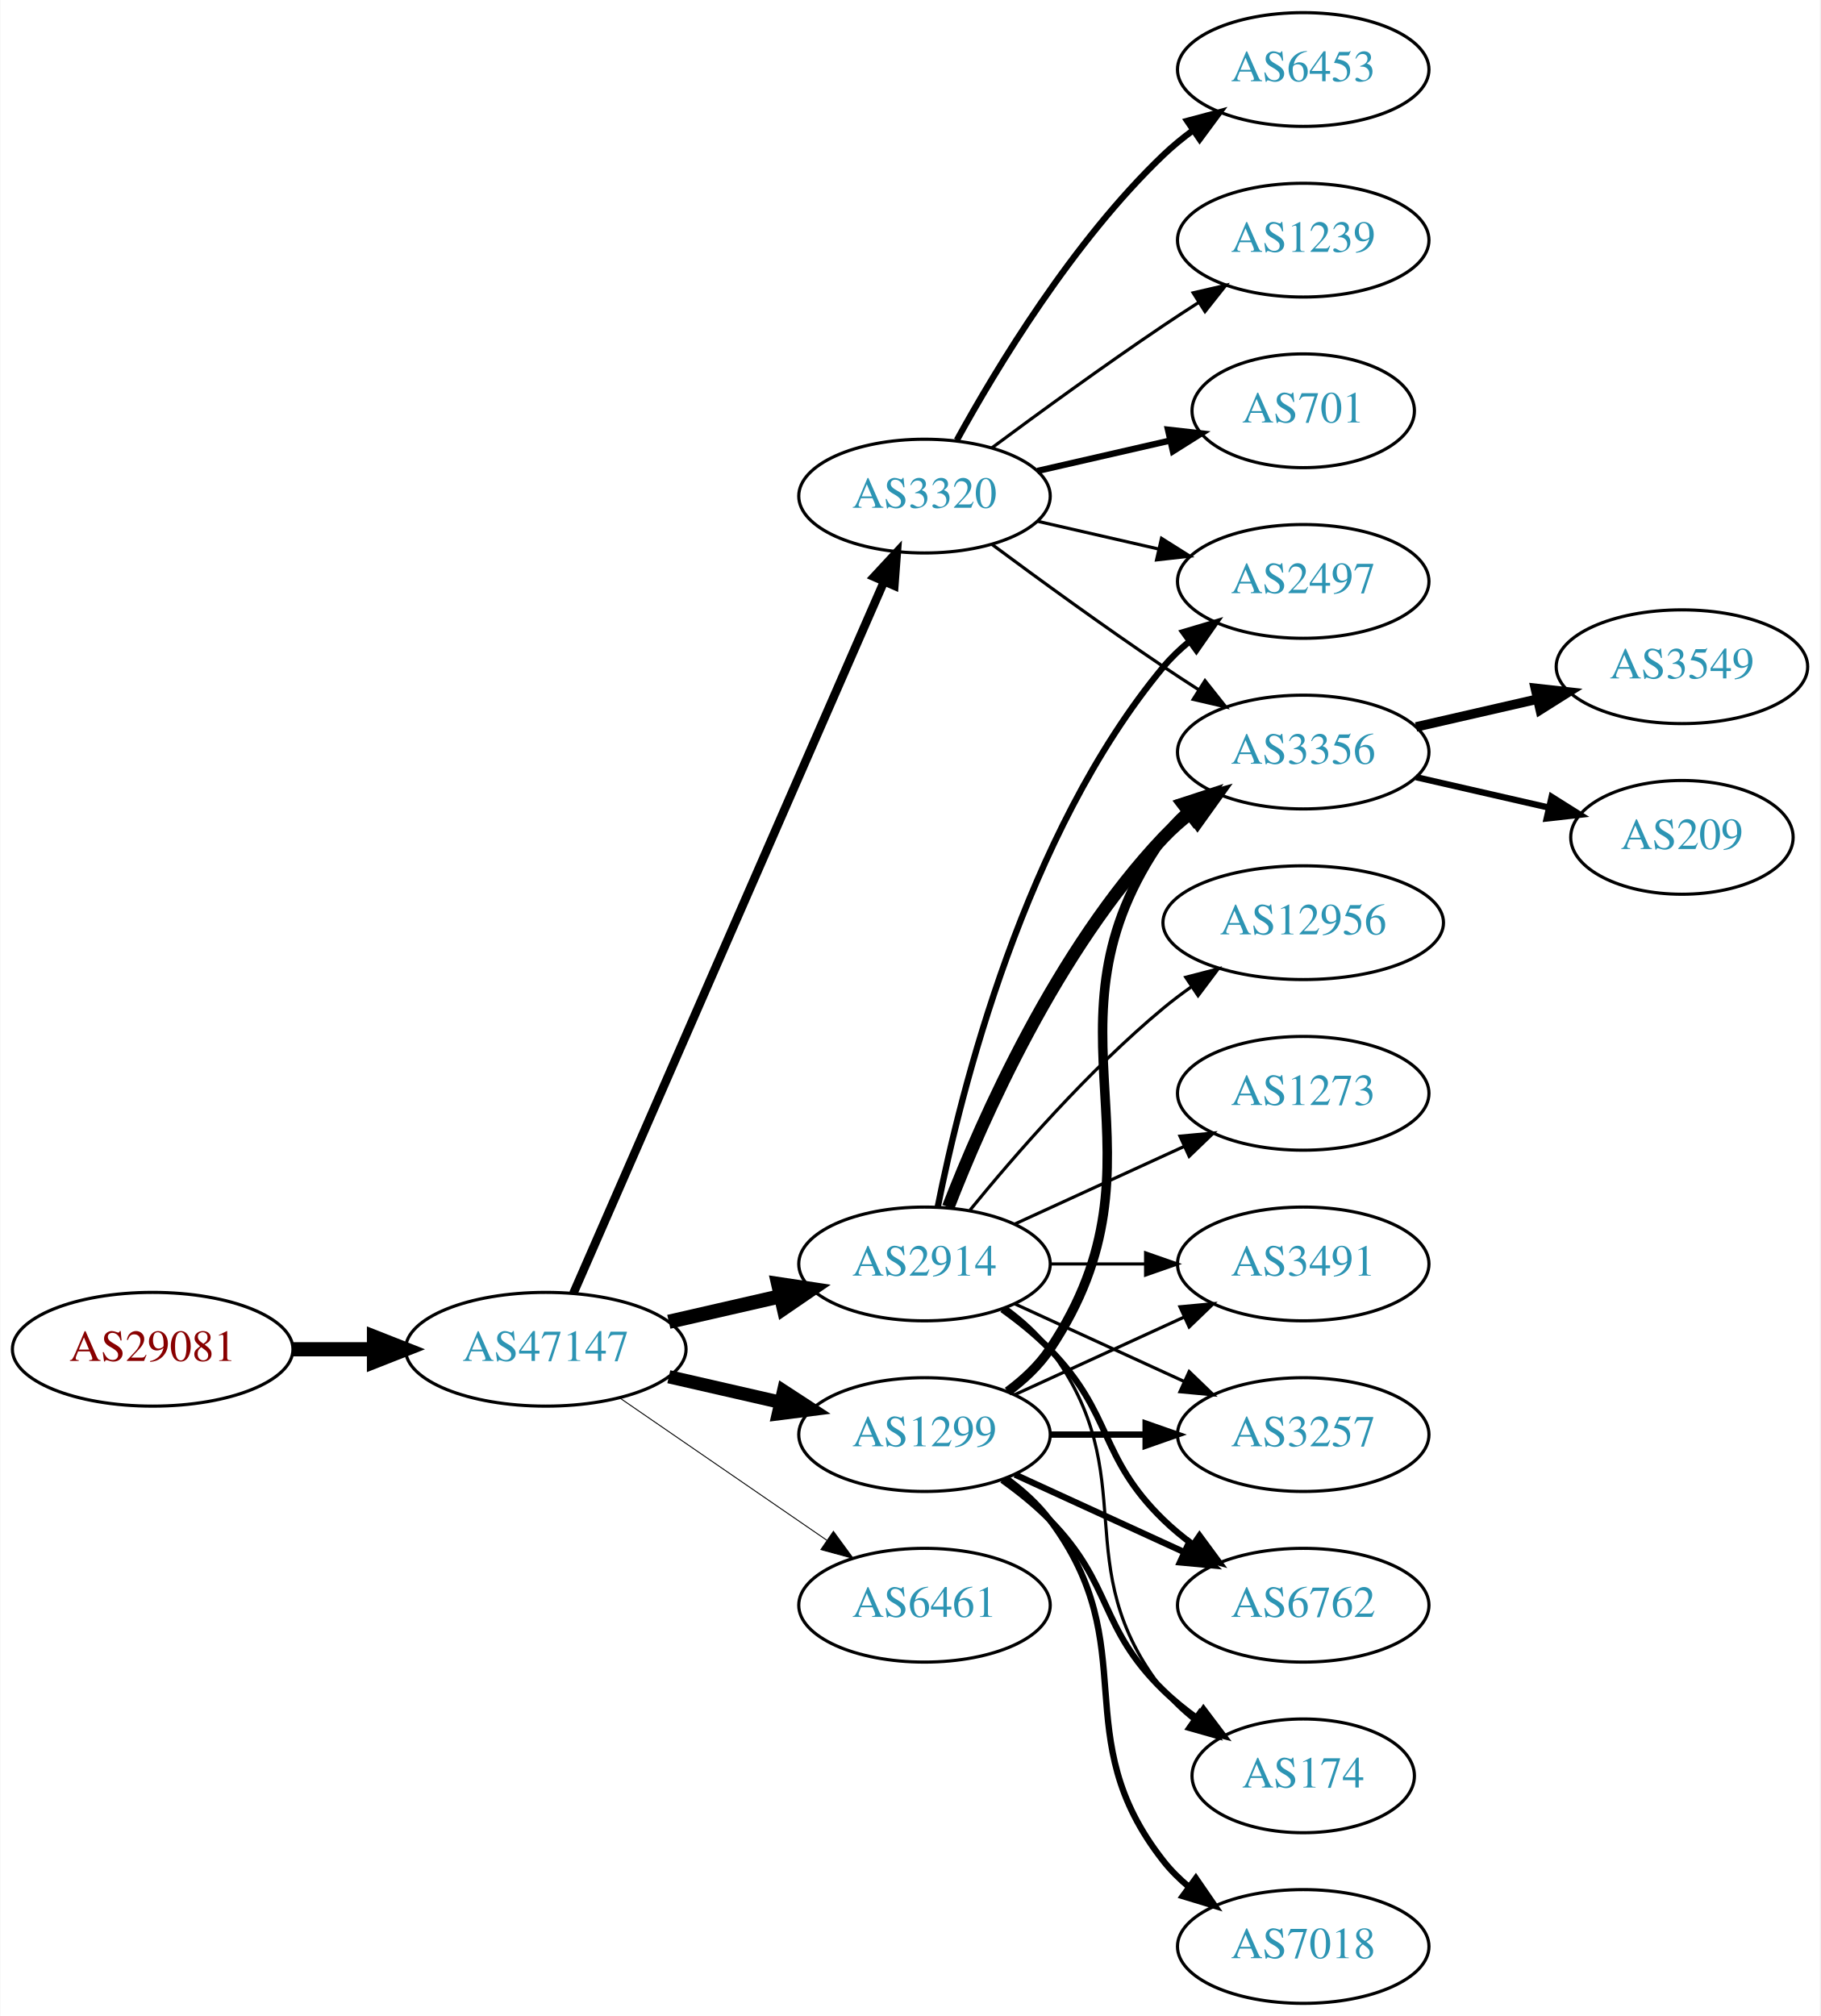
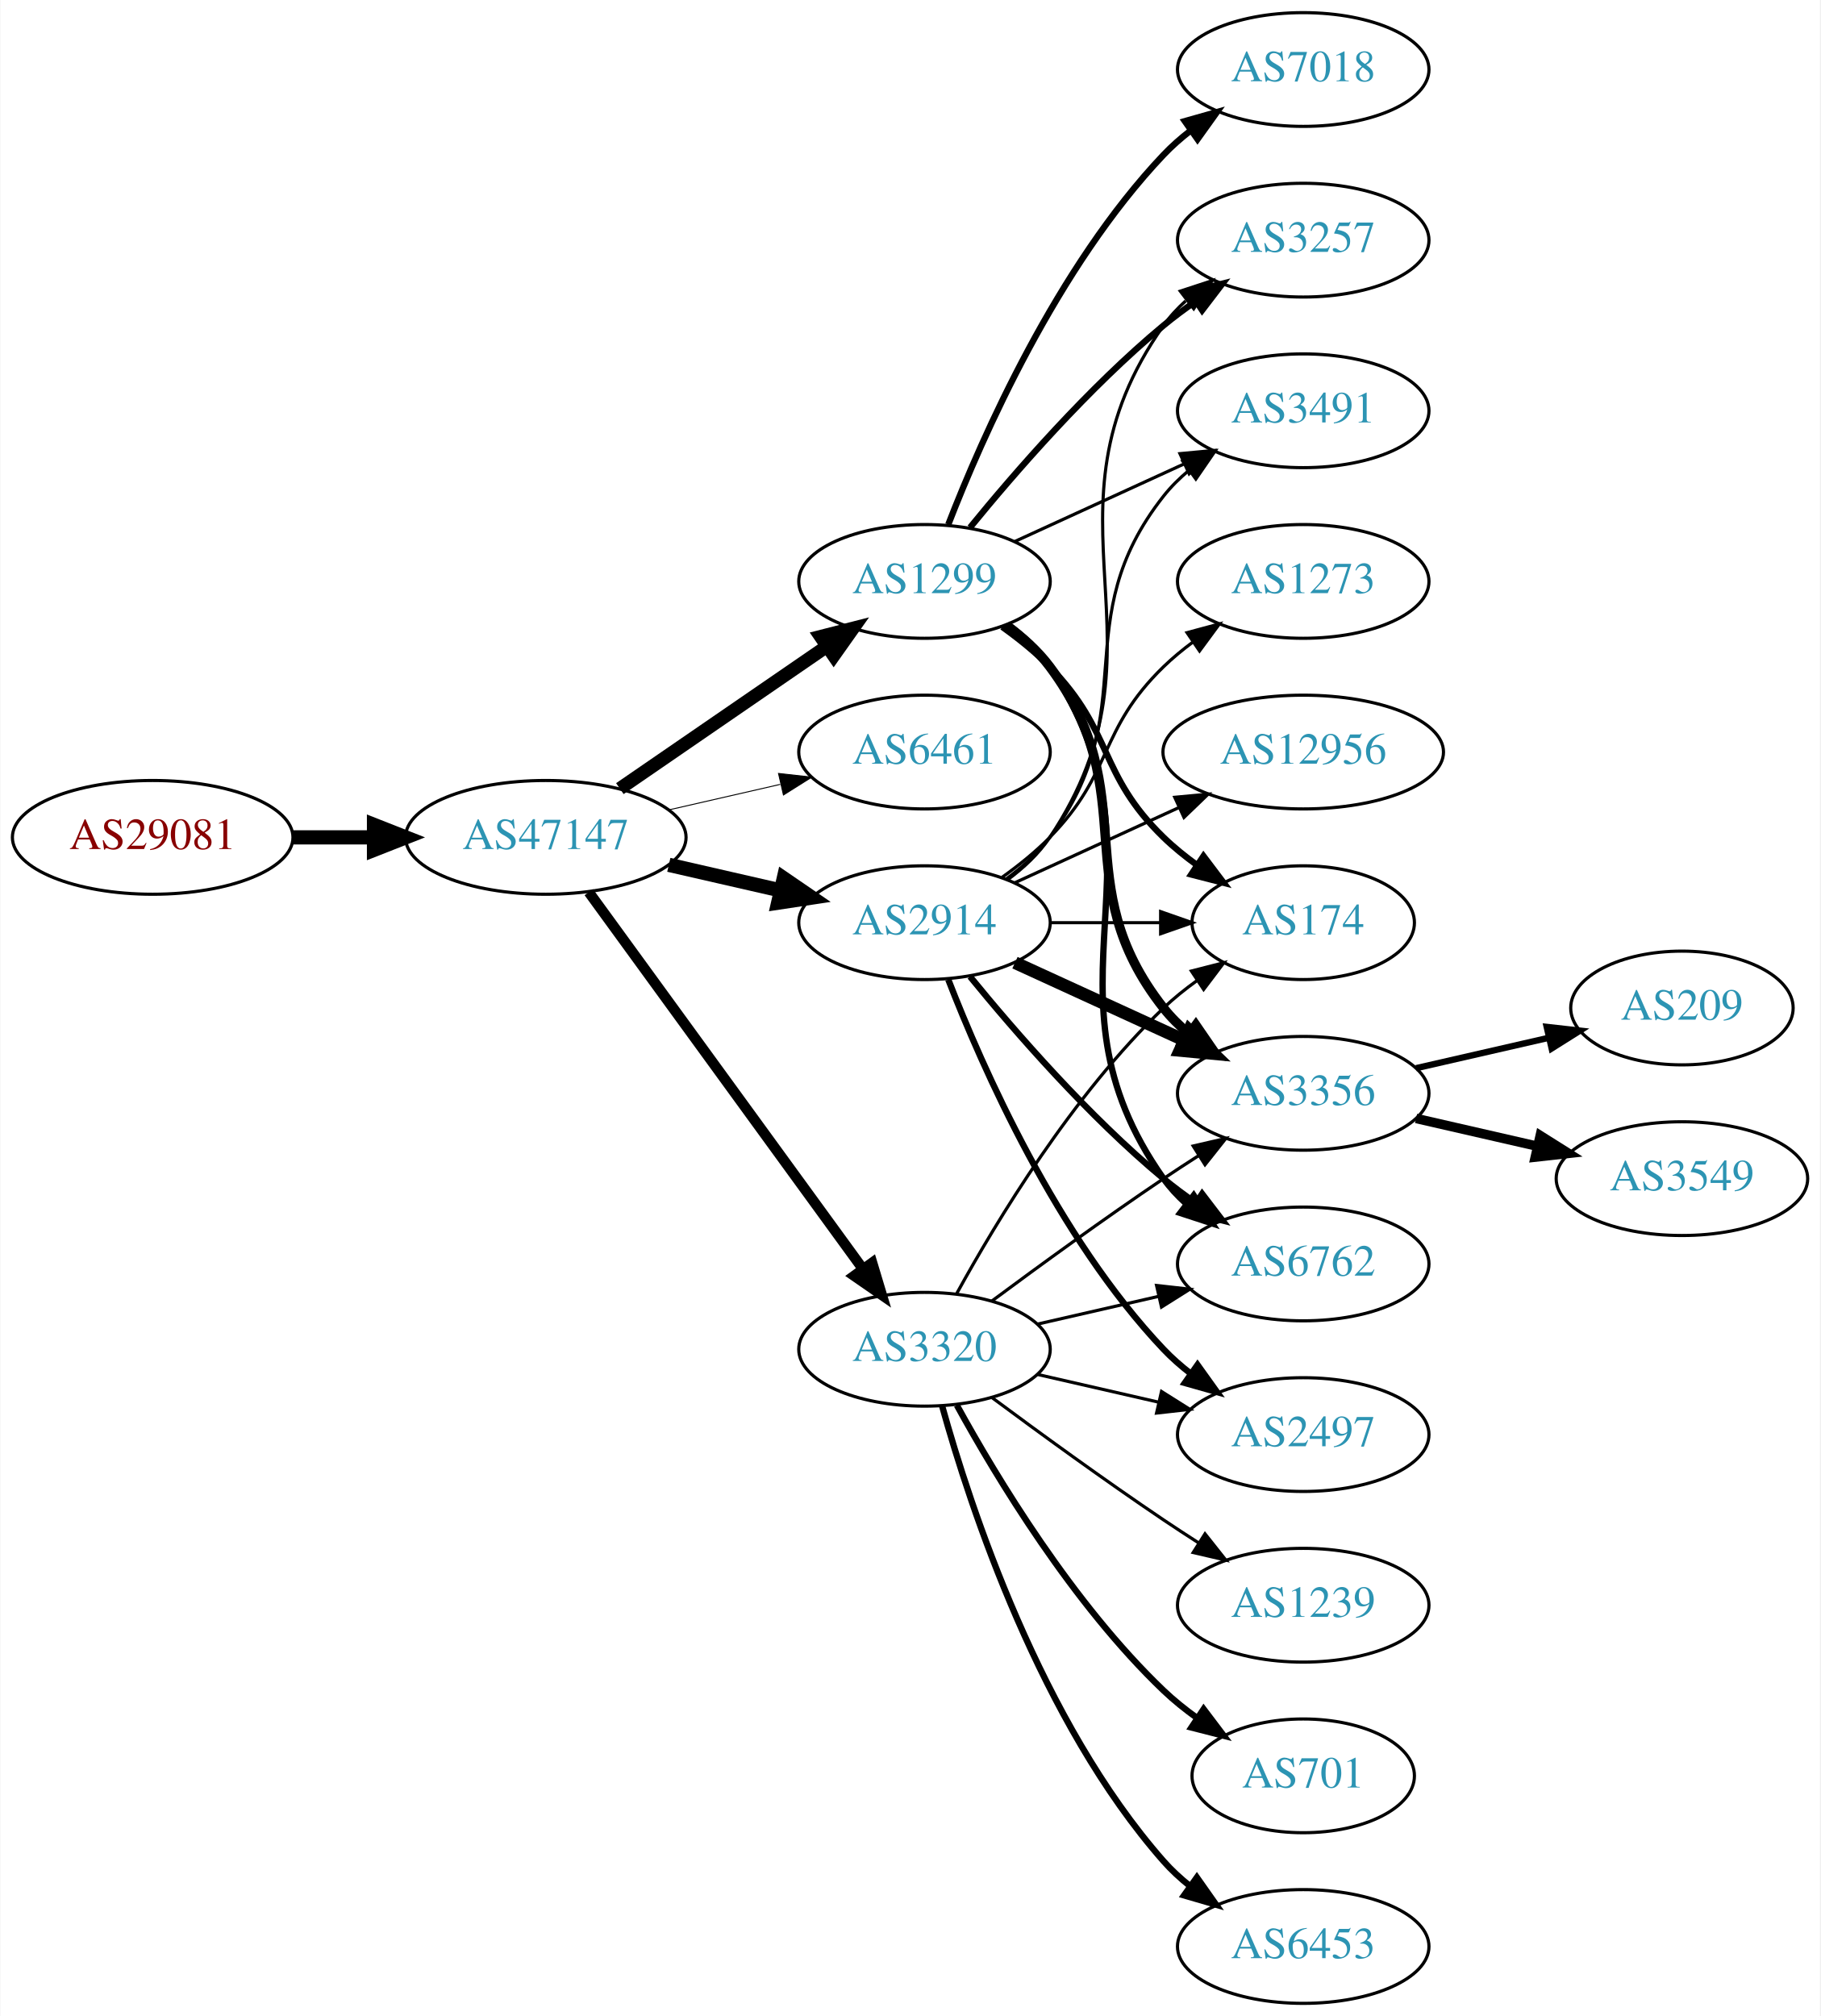
<svg xmlns="http://www.w3.org/2000/svg" xmlns:xlink="http://www.w3.org/1999/xlink" width="576pt" height="638pt" viewBox="0.00 0.00 575.76 638.00">
  <g id="graph0" class="graph" transform="scale(1 1) rotate(0) translate(4 634)">
    <polygon fill="white" stroke="none" points="-4,4 -4,-634 571.762,-634 571.762,4 -4,4" />
    <g id="node1" class="node">
      <g id="a_node1">
        <a xlink:href="/asn/29081" xlink:title="AS29081 ~ WVNET-AT-AS [AT]">
-           <ellipse fill="#ffffff" stroke="black" cx="44.196" cy="-207" rx="44.393" ry="18" />
-           <text text-anchor="middle" x="44.196" y="-203.3" font-family="Times,serif" font-size="14.00" fill="#880000">AS29081</text>
+           <ellipse fill="#ffffff" stroke="black" cx="44.196" cy="-369" rx="44.393" ry="18" />
+           <text text-anchor="middle" x="44.196" y="-365.3" font-family="Times,serif" font-size="14.00" fill="#880000">AS29081</text>
        </a>
      </g>
    </g>
    <g id="node2" class="node">
      <g id="a_node2">
        <a xlink:href="/asn/47147" xlink:title="AS47147 ~ ANEXIA Internetdienstleistungs GmbH [AT]">
-           <ellipse fill="#ffffff" stroke="black" cx="168.588" cy="-207" rx="44.393" ry="18" />
-           <text text-anchor="middle" x="168.588" y="-203.3" font-family="Times,serif" font-size="14.00" fill="#2c94b3">AS47147</text>
+           <ellipse fill="#ffffff" stroke="black" cx="168.588" cy="-369" rx="44.393" ry="18" />
+           <text text-anchor="middle" x="168.588" y="-365.3" font-family="Times,serif" font-size="14.00" fill="#2c94b3">AS47147</text>
        </a>
      </g>
    </g>
    <g id="edge1" class="edge">
-       <path fill="none" stroke="black" stroke-width="4.5" d="M88.692,-207C96.898,-207 105.569,-207 114.041,-207" />
-       <polygon fill="black" stroke="black" stroke-width="4.5" points="114.233,-210.938 124.233,-207 114.233,-203.063 114.233,-210.938" />
+       <path fill="none" stroke="black" stroke-width="4.5" d="M88.692,-369C96.898,-369 105.569,-369 114.041,-369" />
+       <polygon fill="black" stroke="black" stroke-width="4.5" points="114.233,-372.938 124.233,-369 114.233,-365.063 114.233,-372.938" />
    </g>
    <g id="node3" class="node">
      <g id="a_node3">
-         <a xlink:href="/asn/2914" xlink:title="AS2914 ~ NTT America, Inc. [US]">
-           <ellipse fill="#ffffff" stroke="black" cx="288.431" cy="-234" rx="39.794" ry="18" />
-           <text text-anchor="middle" x="288.431" y="-230.3" font-family="Times,serif" font-size="14.00" fill="#2c94b3">AS2914</text>
+         <a xlink:href="/asn/1299" xlink:title="AS1299 ~ Telia Carrier [EU]">
+           <ellipse fill="#ffffff" stroke="black" cx="288.431" cy="-450" rx="39.794" ry="18" />
+           <text text-anchor="middle" x="288.431" y="-446.3" font-family="Times,serif" font-size="14.00" fill="#2c94b3">AS1299</text>
        </a>
      </g>
    </g>
    <g id="edge2" class="edge">
-       <path fill="none" stroke="black" stroke-width="4.5" d="M207.523,-215.692C218.764,-218.267 231.176,-221.111 242.799,-223.774" />
-       <polygon fill="black" stroke="black" stroke-width="4.5" points="242.134,-227.661 252.761,-226.057 243.893,-219.985 242.134,-227.661" />
+       <path fill="none" stroke="black" stroke-width="4.2" d="M192.031,-384.426C210.612,-397.198 237.173,-415.455 257.553,-429.463" />
+       <polygon fill="black" stroke="black" stroke-width="4.2" points="255.544,-432.542 265.867,-435.178 259.708,-426.485 255.544,-432.542" />
    </g>
    <g id="node4" class="node">
      <g id="a_node4">
-         <a xlink:href="/asn/1299" xlink:title="AS1299 ~ Telia Carrier [EU]">
-           <ellipse fill="#ffffff" stroke="black" cx="288.431" cy="-180" rx="39.794" ry="18" />
-           <text text-anchor="middle" x="288.431" y="-176.3" font-family="Times,serif" font-size="14.00" fill="#2c94b3">AS1299</text>
+         <a xlink:href="/asn/6461" xlink:title="AS6461 ~ Zayo Bandwidth [US]">
+           <ellipse fill="#ffffff" stroke="black" cx="288.431" cy="-396" rx="39.794" ry="18" />
+           <text text-anchor="middle" x="288.431" y="-392.3" font-family="Times,serif" font-size="14.00" fill="#2c94b3">AS6461</text>
        </a>
      </g>
    </g>
    <g id="edge3" class="edge">
-       <path fill="none" stroke="black" stroke-width="4.2" d="M207.523,-198.308C218.764,-195.733 231.176,-192.889 242.799,-190.226" />
-       <polygon fill="black" stroke="black" stroke-width="4.2" points="243.835,-193.759 252.761,-187.943 242.193,-186.595 243.835,-193.759" />
+       <path fill="none" stroke="black" stroke-width="0.3" d="M207.523,-377.692C218.764,-380.267 231.176,-383.111 242.799,-385.774" />
+       <polygon fill="black" stroke="black" stroke-width="0.3" points="242.232,-389.235 252.761,-388.057 243.795,-382.412 242.232,-389.235" />
    </g>
    <g id="node5" class="node">
      <g id="a_node5">
-         <a xlink:href="/asn/3320" xlink:title="AS3320 ~ DTAG [DE]">
-           <ellipse fill="#ffffff" stroke="black" cx="288.431" cy="-477" rx="39.794" ry="18" />
-           <text text-anchor="middle" x="288.431" y="-473.3" font-family="Times,serif" font-size="14.00" fill="#2c94b3">AS3320</text>
+         <a xlink:href="/asn/2914" xlink:title="AS2914 ~ NTT America, Inc. [US]">
+           <ellipse fill="#ffffff" stroke="black" cx="288.431" cy="-342" rx="39.794" ry="18" />
+           <text text-anchor="middle" x="288.431" y="-338.3" font-family="Times,serif" font-size="14.00" fill="#2c94b3">AS2914</text>
        </a>
      </g>
    </g>
    <g id="edge4" class="edge">
-       <path fill="none" stroke="black" stroke-width="2.7" d="M177.32,-224.715C197.421,-270.771 251.43,-394.514 275.533,-449.739" />
-       <polygon fill="black" stroke="black" stroke-width="2.7" points="272.462,-451.454 279.67,-459.219 278.878,-448.654 272.462,-451.454" />
+       <path fill="none" stroke="black" stroke-width="4.5" d="M207.523,-360.308C218.764,-357.733 231.176,-354.889 242.799,-352.226" />
+       <polygon fill="black" stroke="black" stroke-width="4.5" points="243.893,-356.015 252.761,-349.943 242.134,-348.339 243.893,-356.015" />
    </g>
    <g id="node6" class="node">
      <g id="a_node6">
-         <a xlink:href="/asn/6461" xlink:title="AS6461 ~ Zayo Bandwidth [US]">
-           <ellipse fill="#ffffff" stroke="black" cx="288.431" cy="-126" rx="39.794" ry="18" />
-           <text text-anchor="middle" x="288.431" y="-122.3" font-family="Times,serif" font-size="14.00" fill="#2c94b3">AS6461</text>
+         <a xlink:href="/asn/3320" xlink:title="AS3320 ~ DTAG [DE]">
+           <ellipse fill="#ffffff" stroke="black" cx="288.431" cy="-207" rx="39.794" ry="18" />
+           <text text-anchor="middle" x="288.431" y="-203.3" font-family="Times,serif" font-size="14.00" fill="#2c94b3">AS3320</text>
        </a>
      </g>
    </g>
    <g id="edge5" class="edge">
-       <path fill="none" stroke="black" stroke-width="0.3" d="M192.031,-191.574C210.612,-178.802 237.173,-160.545 257.553,-146.537" />
-       <polygon fill="black" stroke="black" stroke-width="0.3" points="259.609,-149.371 265.867,-140.822 255.643,-143.602 259.609,-149.371" />
+       <path fill="none" stroke="black" stroke-width="3.3" d="M182.199,-351.663C203.02,-323.04 244.683,-265.767 268.871,-232.514" />
+       <polygon fill="black" stroke="black" stroke-width="3.3" points="271.858,-234.358 274.91,-224.212 266.197,-230.24 271.858,-234.358" />
    </g>
    <g id="node7" class="node">
      <g id="a_node7">
-         <a xlink:href="/asn/6762" xlink:title="AS6762 ~ TELECOM ITALIA SPARKLE S.p.A. [IT]">
-           <ellipse fill="#ffffff" stroke="black" cx="408.273" cy="-126" rx="39.794" ry="18" />
-           <text text-anchor="middle" x="408.273" y="-122.3" font-family="Times,serif" font-size="14.00" fill="#2c94b3">AS6762</text>
+         <a xlink:href="/asn/3257" xlink:title="AS3257 ~ GTT [DE]">
+           <ellipse fill="#ffffff" stroke="black" cx="408.273" cy="-558" rx="39.794" ry="18" />
+           <text text-anchor="middle" x="408.273" y="-554.3" font-family="Times,serif" font-size="14.00" fill="#2c94b3">AS3257</text>
        </a>
      </g>
    </g>
    <g id="edge6" class="edge">
-       <path fill="none" stroke="black" stroke-width="2" d="M313.025,-219.611C318.281,-215.852 323.613,-211.563 328.077,-207 348.25,-186.383 343.384,-173.094 364.077,-153 366.922,-150.237 370.096,-147.614 373.396,-145.166" />
-       <polygon fill="black" stroke="black" stroke-width="2" points="375.462,-147.994 381.744,-139.462 371.513,-142.214 375.462,-147.994" />
+       <path fill="none" stroke="black" stroke-width="2" d="M302.85,-467.065C316.964,-484.375 340.379,-511.345 364.077,-531 367.294,-533.668 370.794,-536.27 374.365,-538.741" />
+       <polygon fill="black" stroke="black" stroke-width="2" points="372.442,-541.666 382.721,-544.236 376.288,-535.817 372.442,-541.666" />
    </g>
    <g id="node8" class="node">
      <g id="a_node8">
-         <a xlink:href="/asn/3356" xlink:title="AS3356 ~ Level 3 Parent, LLC [US]">
-           <ellipse fill="#ffffff" stroke="black" cx="408.273" cy="-396" rx="39.794" ry="18" />
-           <text text-anchor="middle" x="408.273" y="-392.3" font-family="Times,serif" font-size="14.00" fill="#2c94b3">AS3356</text>
+         <a xlink:href="/asn/174" xlink:title="AS174 ~ Cogent Communications [US]">
+           <ellipse fill="#ffffff" stroke="black" cx="408.273" cy="-342" rx="35.194" ry="18" />
+           <text text-anchor="middle" x="408.273" y="-338.3" font-family="Times,serif" font-size="14.00" fill="#2c94b3">AS174</text>
        </a>
      </g>
    </g>
    <g id="edge7" class="edge">
-       <path fill="none" stroke="black" stroke-width="4" d="M295.954,-251.994C306.704,-279.728 330.362,-333.429 364.077,-369 366.663,-371.728 369.581,-374.294 372.649,-376.677" />
-       <polygon fill="black" stroke="black" stroke-width="4" points="370.803,-379.658 380.997,-382.543 374.827,-373.93 370.803,-379.658" />
+       <path fill="none" stroke="black" stroke-width="2" d="M313.025,-435.611C318.281,-431.852 323.613,-427.563 328.077,-423 348.25,-402.383 343.384,-389.094 364.077,-369 367.305,-365.866 370.956,-362.911 374.734,-360.188" />
+       <polygon fill="black" stroke="black" stroke-width="2" points="376.713,-363.075 383.094,-354.617 372.832,-357.25 376.713,-363.075" />
    </g>
    <g id="node9" class="node">
      <g id="a_node9">
-         <a xlink:href="/asn/174" xlink:title="AS174 ~ Cogent Communications [US]">
-           <ellipse fill="#ffffff" stroke="black" cx="408.273" cy="-72" rx="35.194" ry="18" />
-           <text text-anchor="middle" x="408.273" y="-68.3" font-family="Times,serif" font-size="14.00" fill="#2c94b3">AS174</text>
+         <a xlink:href="/asn/3356" xlink:title="AS3356 ~ Level 3 Parent, LLC [US]">
+           <ellipse fill="#ffffff" stroke="black" cx="408.273" cy="-288" rx="39.794" ry="18" />
+           <text text-anchor="middle" x="408.273" y="-284.3" font-family="Times,serif" font-size="14.00" fill="#2c94b3">AS3356</text>
        </a>
      </g>
    </g>
    <g id="edge8" class="edge">
-       <path fill="none" stroke="black" d="M314.362,-220.118C319.438,-216.389 324.356,-211.984 328.077,-207 358.349,-166.458 332.779,-138.754 364.077,-99 366.724,-95.639 369.912,-92.584 373.344,-89.839" />
-       <polygon fill="black" stroke="black" points="375.482,-92.614 381.651,-84 371.457,-86.887 375.482,-92.614" />
+       <path fill="none" stroke="black" stroke-width="3" d="M314.362,-436.118C319.438,-432.389 324.356,-427.984 328.077,-423 358.349,-382.458 332.779,-354.754 364.077,-315 366.402,-312.047 369.146,-309.33 372.105,-306.853" />
+       <polygon fill="black" stroke="black" stroke-width="3" points="374.298,-309.585 380.302,-300.855 370.165,-303.936 374.298,-309.585" />
    </g>
    <g id="node10" class="node">
      <g id="a_node10">
-         <a xlink:href="/asn/2497" xlink:title="AS2497 ~ Internet Initiative Japan Inc. [JP]">
-           <ellipse fill="#ffffff" stroke="black" cx="408.273" cy="-450" rx="39.794" ry="18" />
-           <text text-anchor="middle" x="408.273" y="-446.3" font-family="Times,serif" font-size="14.00" fill="#2c94b3">AS2497</text>
+         <a xlink:href="/asn/7018" xlink:title="AS7018 ~ AT&amp;T Services, Inc. [US]">
+           <ellipse fill="#ffffff" stroke="black" cx="408.273" cy="-612" rx="39.794" ry="18" />
+           <text text-anchor="middle" x="408.273" y="-608.3" font-family="Times,serif" font-size="14.00" fill="#2c94b3">AS7018</text>
        </a>
      </g>
    </g>
    <g id="edge9" class="edge">
-       <path fill="none" stroke="black" stroke-width="2" d="M292.629,-252.073C299.793,-288.141 320.067,-370.125 364.077,-423 366.482,-425.889 369.278,-428.563 372.271,-431.013" />
-       <polygon fill="black" stroke="black" stroke-width="2" points="370.359,-433.95 380.514,-436.973 374.461,-428.277 370.359,-433.95" />
+       <path fill="none" stroke="black" stroke-width="2" d="M295.954,-467.994C306.704,-495.728 330.362,-549.429 364.077,-585 366.663,-587.728 369.581,-590.294 372.649,-592.677" />
+       <polygon fill="black" stroke="black" stroke-width="2" points="370.803,-595.658 380.997,-598.543 374.827,-589.93 370.803,-595.658" />
    </g>
    <g id="node11" class="node">
      <g id="a_node11">
-         <a xlink:href="/asn/3491" xlink:title="AS3491 ~ PCCW Global, Inc. [US]">
+         <a xlink:href="/asn/6762" xlink:title="AS6762 ~ TELECOM ITALIA SPARKLE S.p.A. [IT]">
          <ellipse fill="#ffffff" stroke="black" cx="408.273" cy="-234" rx="39.794" ry="18" />
-           <text text-anchor="middle" x="408.273" y="-230.3" font-family="Times,serif" font-size="14.00" fill="#2c94b3">AS3491</text>
+           <text text-anchor="middle" x="408.273" y="-230.3" font-family="Times,serif" font-size="14.00" fill="#2c94b3">AS6762</text>
        </a>
      </g>
    </g>
    <g id="edge10" class="edge">
-       <path fill="none" stroke="black" d="M328.343,-234C337.897,-234 348.246,-234 358.209,-234" />
-       <polygon fill="black" stroke="black" points="358.402,-237.5 368.402,-234 358.402,-230.5 358.402,-237.5" />
+       <path fill="none" stroke="black" stroke-width="2" d="M314.75,-436.393C319.806,-432.649 324.617,-428.169 328.077,-423 369.102,-361.706 321.498,-321.225 364.077,-261 366.068,-258.184 368.455,-255.599 371.071,-253.24" />
+       <polygon fill="black" stroke="black" stroke-width="2" points="373.624,-255.694 379.44,-246.838 369.371,-250.135 373.624,-255.694" />
    </g>
    <g id="node12" class="node">
      <g id="a_node12">
-         <a xlink:href="/asn/12956" xlink:title="AS12956 ~ TELXIUS [ES]">
-           <ellipse fill="#ffffff" stroke="black" cx="408.273" cy="-342" rx="44.393" ry="18" />
-           <text text-anchor="middle" x="408.273" y="-338.3" font-family="Times,serif" font-size="14.00" fill="#2c94b3">AS12956</text>
+         <a xlink:href="/asn/3491" xlink:title="AS3491 ~ PCCW Global, Inc. [US]">
+           <ellipse fill="#ffffff" stroke="black" cx="408.273" cy="-504" rx="39.794" ry="18" />
+           <text text-anchor="middle" x="408.273" y="-500.3" font-family="Times,serif" font-size="14.00" fill="#2c94b3">AS3491</text>
        </a>
      </g>
    </g>
    <g id="edge11" class="edge">
-       <path fill="none" stroke="black" d="M302.85,-251.065C316.964,-268.375 340.379,-295.345 364.077,-315 366.815,-317.271 369.759,-319.494 372.776,-321.63" />
-       <polygon fill="black" stroke="black" points="371.108,-324.725 381.365,-327.379 375.002,-318.908 371.108,-324.725" />
+       <path fill="none" stroke="black" d="M317.06,-462.661C333.017,-469.973 353.287,-479.261 370.57,-487.181" />
+       <polygon fill="black" stroke="black" points="369.269,-490.435 379.818,-491.419 372.185,-484.071 369.269,-490.435" />
+     </g>
+     <g id="edge18" class="edge">
+       <path fill="none" stroke="black" d="M314.75,-355.607C319.806,-359.351 324.617,-363.831 328.077,-369 369.102,-430.294 321.498,-470.775 364.077,-531 366.068,-533.816 368.455,-536.401 371.071,-538.76" />
+       <polygon fill="black" stroke="black" points="369.371,-541.865 379.44,-545.162 373.624,-536.306 369.371,-541.865" />
+     </g>
+     <g id="edge13" class="edge">
+       <path fill="none" stroke="black" d="M328.343,-342C339.43,-342 351.59,-342 362.972,-342" />
+       <polygon fill="black" stroke="black" points="363.154,-345.5 373.154,-342 363.154,-338.5 363.154,-345.5" />
+     </g>
+     <g id="edge12" class="edge">
+       <path fill="none" stroke="black" stroke-width="4" d="M317.06,-329.339C333.017,-322.027 353.287,-312.739 370.57,-304.819" />
+       <polygon fill="black" stroke="black" stroke-width="4" points="372.185,-307.929 379.818,-300.581 369.269,-301.565 372.185,-307.929" />
+     </g>
+     <g id="edge14" class="edge">
+       <path fill="none" stroke="black" stroke-width="2" d="M302.85,-324.935C316.964,-307.625 340.379,-280.655 364.077,-261 367.294,-258.332 370.794,-255.73 374.365,-253.259" />
+       <polygon fill="black" stroke="black" stroke-width="2" points="376.288,-256.183 382.721,-247.764 372.442,-250.334 376.288,-256.183" />
+     </g>
+     <g id="edge16" class="edge">
+       <path fill="none" stroke="black" d="M314.362,-355.882C319.438,-359.611 324.356,-364.016 328.077,-369 358.349,-409.542 332.779,-437.246 364.077,-477 366.402,-479.953 369.146,-482.67 372.105,-485.147" />
+       <polygon fill="black" stroke="black" points="370.165,-488.064 380.302,-491.145 374.298,-482.415 370.165,-488.064" />
    </g>
    <g id="node13" class="node">
      <g id="a_node13">
-         <a xlink:href="/asn/3257" xlink:title="AS3257 ~ GTT [DE]">
+         <a xlink:href="/asn/2497" xlink:title="AS2497 ~ Internet Initiative Japan Inc. [JP]">
          <ellipse fill="#ffffff" stroke="black" cx="408.273" cy="-180" rx="39.794" ry="18" />
-           <text text-anchor="middle" x="408.273" y="-176.3" font-family="Times,serif" font-size="14.00" fill="#2c94b3">AS3257</text>
-         </a>
-       </g>
-     </g>
-     <g id="edge12" class="edge">
-       <path fill="none" stroke="black" d="M317.06,-221.339C333.017,-214.027 353.287,-204.739 370.57,-196.819" />
-       <polygon fill="black" stroke="black" points="372.185,-199.929 379.818,-192.581 369.269,-193.565 372.185,-199.929" />
+           <text text-anchor="middle" x="408.273" y="-176.3" font-family="Times,serif" font-size="14.00" fill="#2c94b3">AS2497</text>
+         </a>
+       </g>
+     </g>
+     <g id="edge15" class="edge">
+       <path fill="none" stroke="black" stroke-width="2" d="M295.954,-324.006C306.704,-296.272 330.362,-242.571 364.077,-207 366.663,-204.272 369.581,-201.706 372.649,-199.323" />
+       <polygon fill="black" stroke="black" stroke-width="2" points="374.827,-202.07 380.997,-193.457 370.803,-196.342 374.827,-202.07" />
    </g>
    <g id="node14" class="node">
      <g id="a_node14">
-         <a xlink:href="/asn/1273" xlink:title="AS1273 ~ Vodafone Group PLC [EU]">
-           <ellipse fill="#ffffff" stroke="black" cx="408.273" cy="-288" rx="39.794" ry="18" />
-           <text text-anchor="middle" x="408.273" y="-284.3" font-family="Times,serif" font-size="14.00" fill="#2c94b3">AS1273</text>
-         </a>
-       </g>
-     </g>
-     <g id="edge13" class="edge">
-       <path fill="none" stroke="black" d="M317.06,-246.661C333.017,-253.973 353.287,-263.261 370.57,-271.181" />
-       <polygon fill="black" stroke="black" points="369.269,-274.435 379.818,-275.419 372.185,-268.071 369.269,-274.435" />
-     </g>
-     <g id="edge18" class="edge">
-       <path fill="none" stroke="black" stroke-width="2" d="M317.06,-167.339C333.017,-160.027 353.287,-150.739 370.57,-142.819" />
-       <polygon fill="black" stroke="black" stroke-width="2" points="372.185,-145.929 379.818,-138.581 369.269,-139.565 372.185,-145.929" />
-     </g>
-     <g id="edge14" class="edge">
-       <path fill="none" stroke="black" stroke-width="3" d="M314.75,-193.607C319.806,-197.351 324.617,-201.831 328.077,-207 369.102,-268.294 321.498,-308.775 364.077,-369 366.068,-371.816 368.455,-374.401 371.071,-376.76" />
-       <polygon fill="black" stroke="black" stroke-width="3" points="369.371,-379.865 379.44,-383.162 373.624,-374.306 369.371,-379.865" />
-     </g>
-     <g id="edge15" class="edge">
-       <path fill="none" stroke="black" stroke-width="2" d="M313.025,-165.611C318.281,-161.852 323.613,-157.563 328.077,-153 348.25,-132.383 343.384,-119.094 364.077,-99 367.305,-95.866 370.956,-92.911 374.734,-90.188" />
-       <polygon fill="black" stroke="black" stroke-width="2" points="376.713,-93.075 383.094,-84.617 372.832,-87.25 376.713,-93.075" />
-     </g>
-     <g id="edge19" class="edge">
-       <path fill="none" stroke="black" d="M317.06,-192.661C333.017,-199.973 353.287,-209.261 370.57,-217.181" />
-       <polygon fill="black" stroke="black" points="369.269,-220.435 379.818,-221.419 372.185,-214.071 369.269,-220.435" />
-     </g>
-     <g id="edge16" class="edge">
-       <path fill="none" stroke="black" stroke-width="2" d="M328.343,-180C337.897,-180 348.246,-180 358.209,-180" />
-       <polygon fill="black" stroke="black" stroke-width="2" points="358.402,-183.5 368.402,-180 358.402,-176.5 358.402,-183.5" />
+         <a xlink:href="/asn/12956" xlink:title="AS12956 ~ TELXIUS [ES]">
+           <ellipse fill="#ffffff" stroke="black" cx="408.273" cy="-396" rx="44.393" ry="18" />
+           <text text-anchor="middle" x="408.273" y="-392.3" font-family="Times,serif" font-size="14.00" fill="#2c94b3">AS12956</text>
+         </a>
+       </g>
+     </g>
+     <g id="edge17" class="edge">
+       <path fill="none" stroke="black" d="M317.06,-354.661C332.557,-361.762 352.124,-370.728 369.071,-378.494" />
+       <polygon fill="black" stroke="black" points="367.624,-381.681 378.173,-382.665 370.54,-375.317 367.624,-381.681" />
    </g>
    <g id="node15" class="node">
      <g id="a_node15">
-         <a xlink:href="/asn/7018" xlink:title="AS7018 ~ AT&amp;T Services, Inc. [US]">
+         <a xlink:href="/asn/1273" xlink:title="AS1273 ~ Vodafone Group PLC [EU]">
+           <ellipse fill="#ffffff" stroke="black" cx="408.273" cy="-450" rx="39.794" ry="18" />
+           <text text-anchor="middle" x="408.273" y="-446.3" font-family="Times,serif" font-size="14.00" fill="#2c94b3">AS1273</text>
+         </a>
+       </g>
+     </g>
+     <g id="edge19" class="edge">
+       <path fill="none" stroke="black" d="M313.025,-356.389C318.281,-360.148 323.613,-364.437 328.077,-369 348.25,-389.617 343.384,-402.906 364.077,-423 366.922,-425.763 370.096,-428.386 373.396,-430.834" />
+       <polygon fill="black" stroke="black" points="371.513,-433.786 381.744,-436.538 375.462,-428.006 371.513,-433.786" />
+     </g>
+     <g id="edge27" class="edge">
+       <path fill="none" stroke="black" d="M298.672,-224.713C311.218,-247.561 335.394,-287.611 364.077,-315 367.331,-318.107 370.998,-321.046 374.785,-323.76" />
+       <polygon fill="black" stroke="black" points="372.887,-326.701 383.153,-329.322 376.762,-320.872 372.887,-326.701" />
+     </g>
+     <g id="edge28" class="edge">
+       <path fill="none" stroke="black" d="M309.761,-222.277C324.623,-233.304 345.368,-248.407 364.077,-261 367.626,-263.389 371.377,-265.839 375.125,-268.242" />
+       <polygon fill="black" stroke="black" points="373.451,-271.325 383.774,-273.712 377.193,-265.409 373.451,-271.325" />
+     </g>
+     <g id="edge26" class="edge">
+       <path fill="none" stroke="black" d="M324.15,-214.955C336.15,-217.704 349.771,-220.825 362.463,-223.733" />
+       <polygon fill="black" stroke="black" points="361.866,-227.187 372.395,-226.009 363.429,-220.364 361.866,-227.187" />
+     </g>
+     <g id="edge23" class="edge">
+       <path fill="none" stroke="black" d="M324.15,-199.045C336.15,-196.296 349.771,-193.175 362.463,-190.267" />
+       <polygon fill="black" stroke="black" points="363.429,-193.636 372.395,-187.991 361.866,-186.813 363.429,-193.636" />
+     </g>
+     <g id="node18" class="node">
+       <g id="a_node18">
+         <a xlink:href="/asn/1239" xlink:title="AS1239 ~ Sprint [US]">
+           <ellipse fill="#ffffff" stroke="black" cx="408.273" cy="-126" rx="39.794" ry="18" />
+           <text text-anchor="middle" x="408.273" y="-122.3" font-family="Times,serif" font-size="14.00" fill="#2c94b3">AS1239</text>
+         </a>
+       </g>
+     </g>
+     <g id="edge22" class="edge">
+       <path fill="none" stroke="black" d="M309.761,-191.723C324.623,-180.696 345.368,-165.593 364.077,-153 367.626,-150.611 371.377,-148.161 375.125,-145.758" />
+       <polygon fill="black" stroke="black" points="377.193,-148.591 383.774,-140.288 373.451,-142.675 377.193,-148.591" />
+     </g>
+     <g id="node19" class="node">
+       <g id="a_node19">
+         <a xlink:href="/asn/701" xlink:title="AS701 ~ UUNET [US]">
+           <ellipse fill="#ffffff" stroke="black" cx="408.273" cy="-72" rx="35.194" ry="18" />
+           <text text-anchor="middle" x="408.273" y="-68.3" font-family="Times,serif" font-size="14.00" fill="#2c94b3">AS701</text>
+         </a>
+       </g>
+     </g>
+     <g id="edge24" class="edge">
+       <path fill="none" stroke="black" stroke-width="2" d="M298.672,-189.287C311.218,-166.439 335.394,-126.389 364.077,-99 367.331,-95.893 370.998,-92.954 374.785,-90.24" />
+       <polygon fill="black" stroke="black" stroke-width="2" points="376.762,-93.128 383.153,-84.678 372.887,-87.299 376.762,-93.128" />
+     </g>
+     <g id="node20" class="node">
+       <g id="a_node20">
+         <a xlink:href="/asn/6453" xlink:title="AS6453 ~ TATA COMMUNICATIONS (AMERICA) INC [US]">
          <ellipse fill="#ffffff" stroke="black" cx="408.273" cy="-18" rx="39.794" ry="18" />
-           <text text-anchor="middle" x="408.273" y="-14.3" font-family="Times,serif" font-size="14.00" fill="#2c94b3">AS7018</text>
-         </a>
-       </g>
-     </g>
-     <g id="edge17" class="edge">
-       <path fill="none" stroke="black" stroke-width="2" d="M314.362,-166.118C319.438,-162.389 324.356,-157.984 328.077,-153 358.349,-112.458 332.779,-84.754 364.077,-45 366.402,-42.047 369.146,-39.33 372.105,-36.853" />
-       <polygon fill="black" stroke="black" stroke-width="2" points="374.298,-39.585 380.302,-30.855 370.165,-33.936 374.298,-39.585" />
-     </g>
-     <g id="edge24" class="edge">
-       <path fill="none" stroke="black" d="M309.761,-461.723C324.623,-450.696 345.368,-435.593 364.077,-423 367.626,-420.611 371.377,-418.161 375.125,-415.758" />
-       <polygon fill="black" stroke="black" points="377.193,-418.591 383.774,-410.288 373.451,-412.675 377.193,-418.591" />
-     </g>
-     <g id="edge20" class="edge">
-       <path fill="none" stroke="black" d="M324.15,-469.045C336.15,-466.296 349.771,-463.175 362.463,-460.267" />
-       <polygon fill="black" stroke="black" points="363.429,-463.636 372.395,-457.991 361.866,-456.813 363.429,-463.636" />
+           <text text-anchor="middle" x="408.273" y="-14.3" font-family="Times,serif" font-size="14.00" fill="#2c94b3">AS6453</text>
+         </a>
+       </g>
+     </g>
+     <g id="edge25" class="edge">
+       <path fill="none" stroke="black" stroke-width="2" d="M294.004,-189.054C302.909,-157.005 325.194,-89.158 364.077,-45 366.561,-42.179 369.411,-39.551 372.437,-37.129" />
+       <polygon fill="black" stroke="black" stroke-width="2" points="374.622,-39.869 380.726,-31.209 370.554,-34.172 374.622,-39.869" />
    </g>
    <g id="node16" class="node">
      <g id="a_node16">
-         <a xlink:href="/asn/6453" xlink:title="AS6453 ~ TATA COMMUNICATIONS (AMERICA) INC [US]">
-           <ellipse fill="#ffffff" stroke="black" cx="408.273" cy="-612" rx="39.794" ry="18" />
-           <text text-anchor="middle" x="408.273" y="-608.3" font-family="Times,serif" font-size="14.00" fill="#2c94b3">AS6453</text>
-         </a>
-       </g>
-     </g>
-     <g id="edge21" class="edge">
-       <path fill="none" stroke="black" stroke-width="2" d="M298.672,-494.713C311.218,-517.561 335.394,-557.611 364.077,-585 366.946,-587.739 370.134,-590.347 373.443,-592.785" />
-       <polygon fill="black" stroke="black" stroke-width="2" points="371.567,-595.742 381.803,-598.477 375.507,-589.956 371.567,-595.742" />
+         <a xlink:href="/asn/209" xlink:title="AS209 ~ CenturyLink Communications, LLC [US]">
+           <ellipse fill="#ffffff" stroke="black" cx="528.116" cy="-315" rx="35.194" ry="18" />
+           <text text-anchor="middle" x="528.116" y="-311.3" font-family="Times,serif" font-size="14.00" fill="#2c94b3">AS209</text>
+         </a>
+       </g>
+     </g>
+     <g id="edge20" class="edge">
+       <path fill="none" stroke="black" stroke-width="2" d="M443.993,-295.955C457.085,-298.955 472.107,-302.396 485.748,-305.522" />
+       <polygon fill="black" stroke="black" stroke-width="2" points="485.326,-309.016 495.855,-307.838 486.89,-302.193 485.326,-309.016" />
    </g>
    <g id="node17" class="node">
      <g id="a_node17">
-         <a xlink:href="/asn/1239" xlink:title="AS1239 ~ Sprint [US]">
-           <ellipse fill="#ffffff" stroke="black" cx="408.273" cy="-558" rx="39.794" ry="18" />
-           <text text-anchor="middle" x="408.273" y="-554.3" font-family="Times,serif" font-size="14.00" fill="#2c94b3">AS1239</text>
-         </a>
-       </g>
-     </g>
-     <g id="edge22" class="edge">
-       <path fill="none" stroke="black" d="M309.761,-492.277C324.623,-503.304 345.368,-518.407 364.077,-531 367.626,-533.389 371.377,-535.839 375.125,-538.242" />
-       <polygon fill="black" stroke="black" points="373.451,-541.325 383.774,-543.712 377.193,-535.409 373.451,-541.325" />
-     </g>
-     <g id="node18" class="node">
-       <g id="a_node18">
-         <a xlink:href="/asn/701" xlink:title="AS701 ~ UUNET [US]">
-           <ellipse fill="#ffffff" stroke="black" cx="408.273" cy="-504" rx="35.194" ry="18" />
-           <text text-anchor="middle" x="408.273" y="-500.3" font-family="Times,serif" font-size="14.00" fill="#2c94b3">AS701</text>
-         </a>
-       </g>
-     </g>
-     <g id="edge23" class="edge">
-       <path fill="none" stroke="black" stroke-width="2" d="M324.15,-484.955C337.243,-487.955 352.265,-491.396 365.906,-494.522" />
-       <polygon fill="black" stroke="black" stroke-width="2" points="365.484,-498.016 376.013,-496.838 367.047,-491.193 365.484,-498.016" />
-     </g>
-     <g id="node19" class="node">
-       <g id="a_node19">
        <a xlink:href="/asn/3549" xlink:title="AS3549 ~ Level 3 Parent, LLC [US]">
-           <ellipse fill="#ffffff" stroke="black" cx="528.116" cy="-423" rx="39.794" ry="18" />
-           <text text-anchor="middle" x="528.116" y="-419.3" font-family="Times,serif" font-size="14.00" fill="#2c94b3">AS3549</text>
-         </a>
-       </g>
-     </g>
-     <g id="edge25" class="edge">
-       <path fill="none" stroke="black" stroke-width="3" d="M443.993,-403.955C455.993,-406.704 469.613,-409.825 482.306,-412.733" />
-       <polygon fill="black" stroke="black" stroke-width="3" points="481.708,-416.187 492.238,-415.009 483.272,-409.364 481.708,-416.187" />
-     </g>
-     <g id="node20" class="node">
-       <g id="a_node20">
-         <a xlink:href="/asn/209" xlink:title="AS209 ~ CenturyLink Communications, LLC [US]">
-           <ellipse fill="#ffffff" stroke="black" cx="528.116" cy="-369" rx="35.194" ry="18" />
-           <text text-anchor="middle" x="528.116" y="-365.3" font-family="Times,serif" font-size="14.00" fill="#2c94b3">AS209</text>
-         </a>
-       </g>
-     </g>
-     <g id="edge26" class="edge">
-       <path fill="none" stroke="black" stroke-width="2" d="M443.993,-388.045C457.085,-385.045 472.107,-381.604 485.748,-378.478" />
-       <polygon fill="black" stroke="black" stroke-width="2" points="486.89,-381.807 495.855,-376.162 485.326,-374.984 486.89,-381.807" />
+           <ellipse fill="#ffffff" stroke="black" cx="528.116" cy="-261" rx="39.794" ry="18" />
+           <text text-anchor="middle" x="528.116" y="-257.3" font-family="Times,serif" font-size="14.00" fill="#2c94b3">AS3549</text>
+         </a>
+       </g>
+     </g>
+     <g id="edge21" class="edge">
+       <path fill="none" stroke="black" stroke-width="3" d="M443.993,-280.045C455.993,-277.296 469.613,-274.175 482.306,-271.267" />
+       <polygon fill="black" stroke="black" stroke-width="3" points="483.272,-274.636 492.238,-268.991 481.708,-267.813 483.272,-274.636" />
    </g>
  </g>
</svg>
